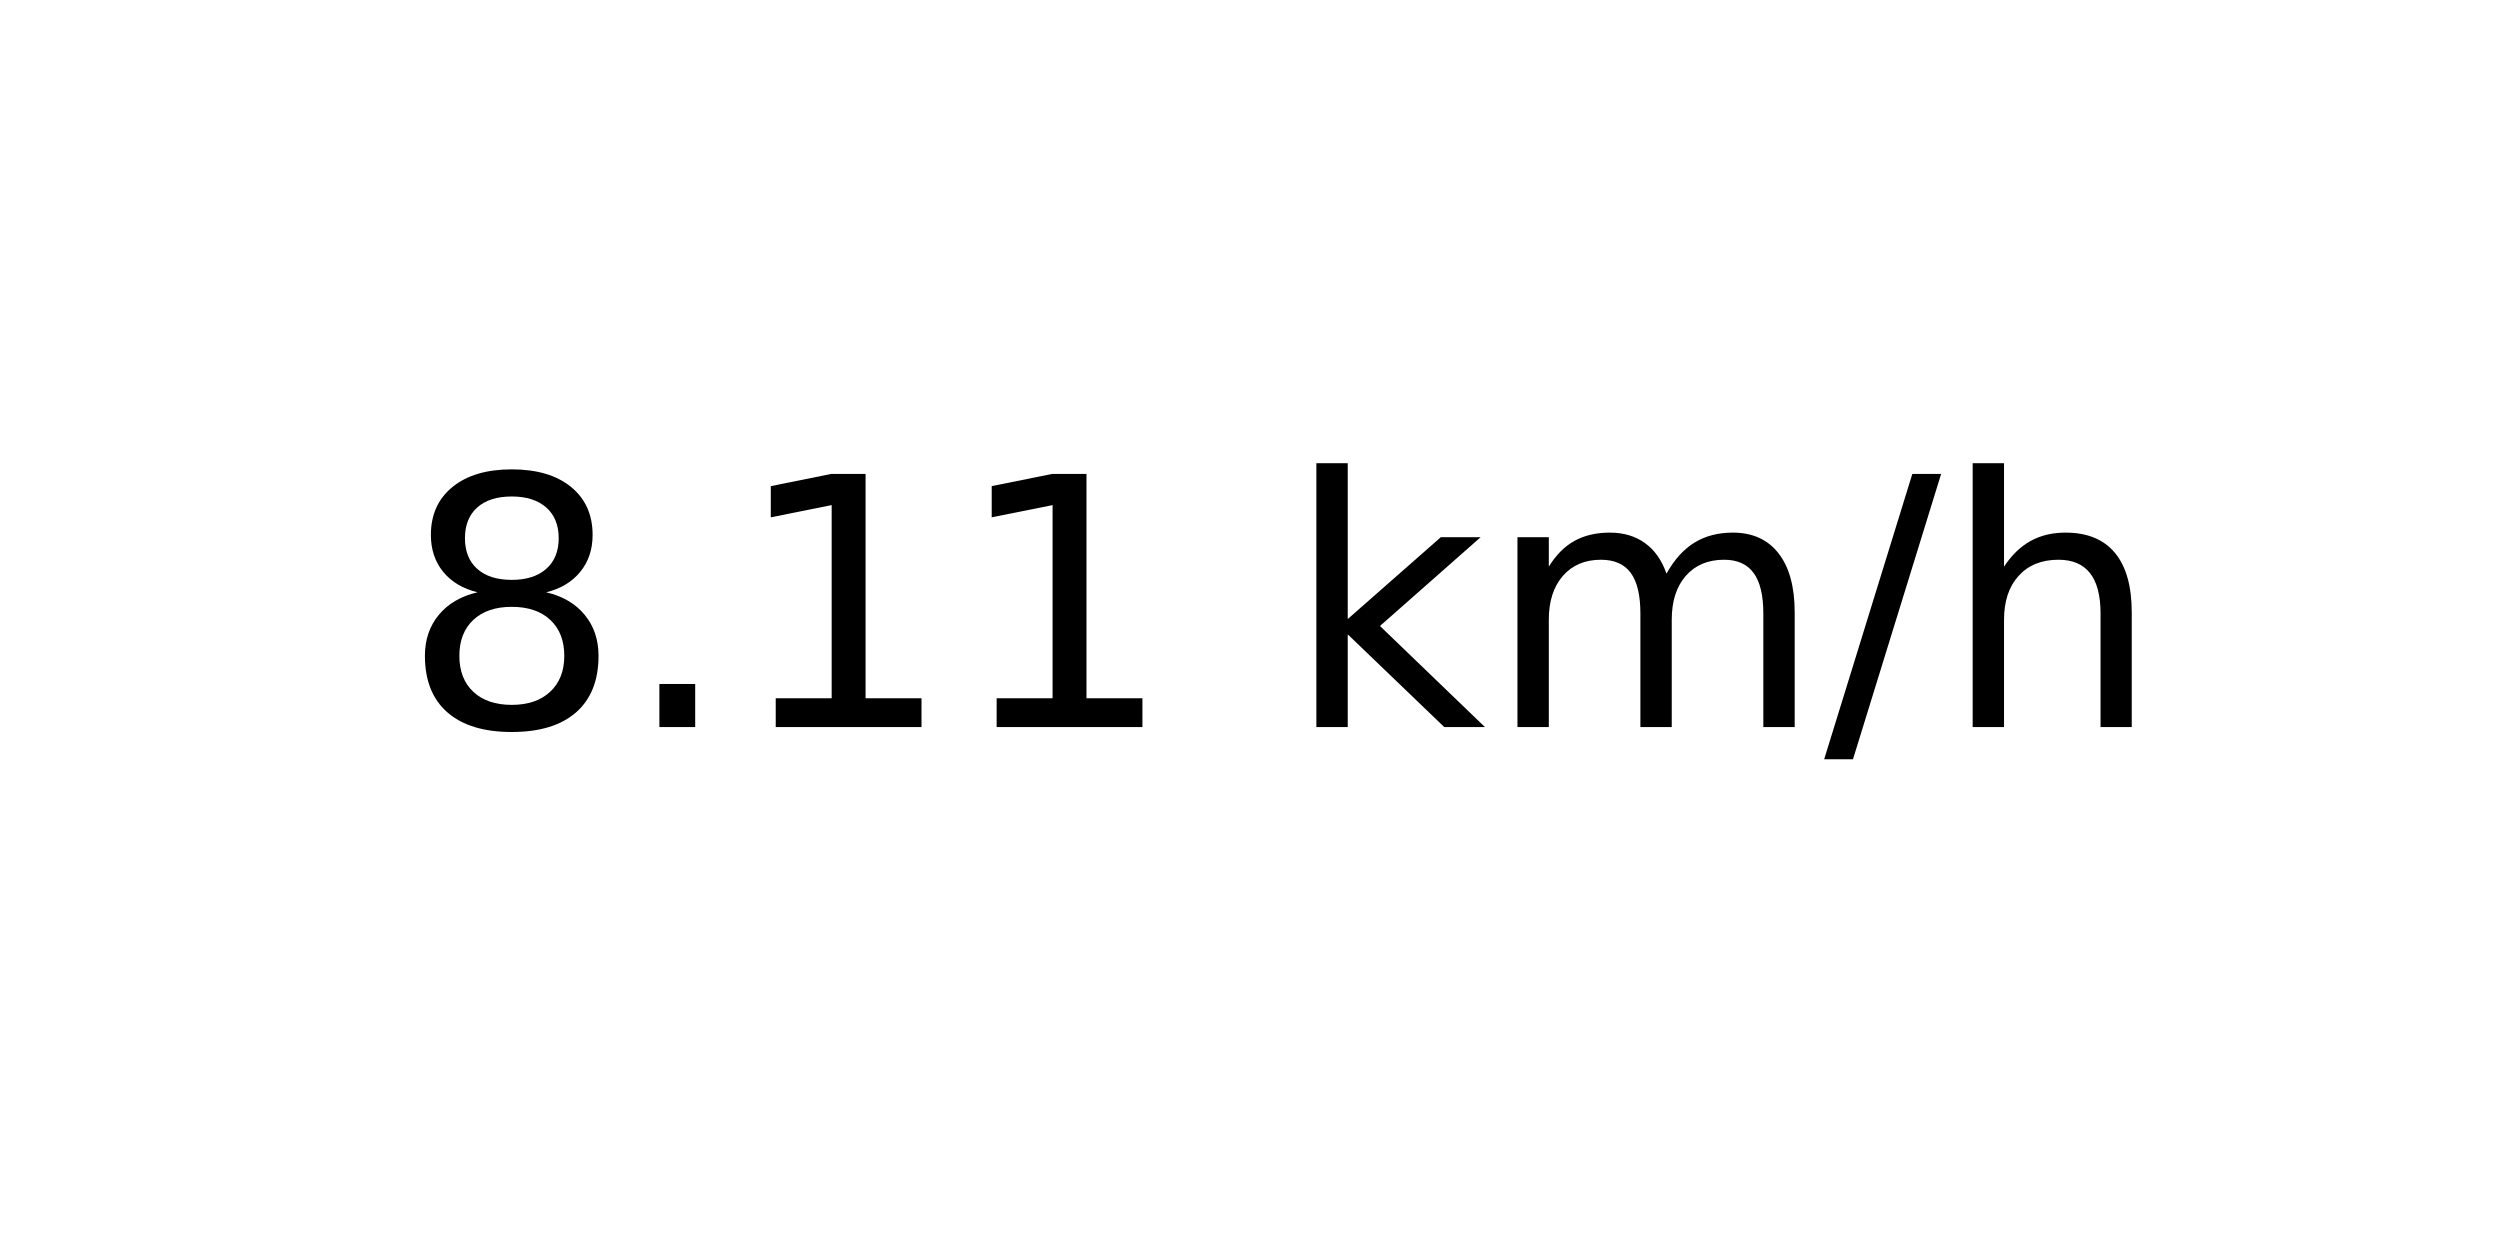
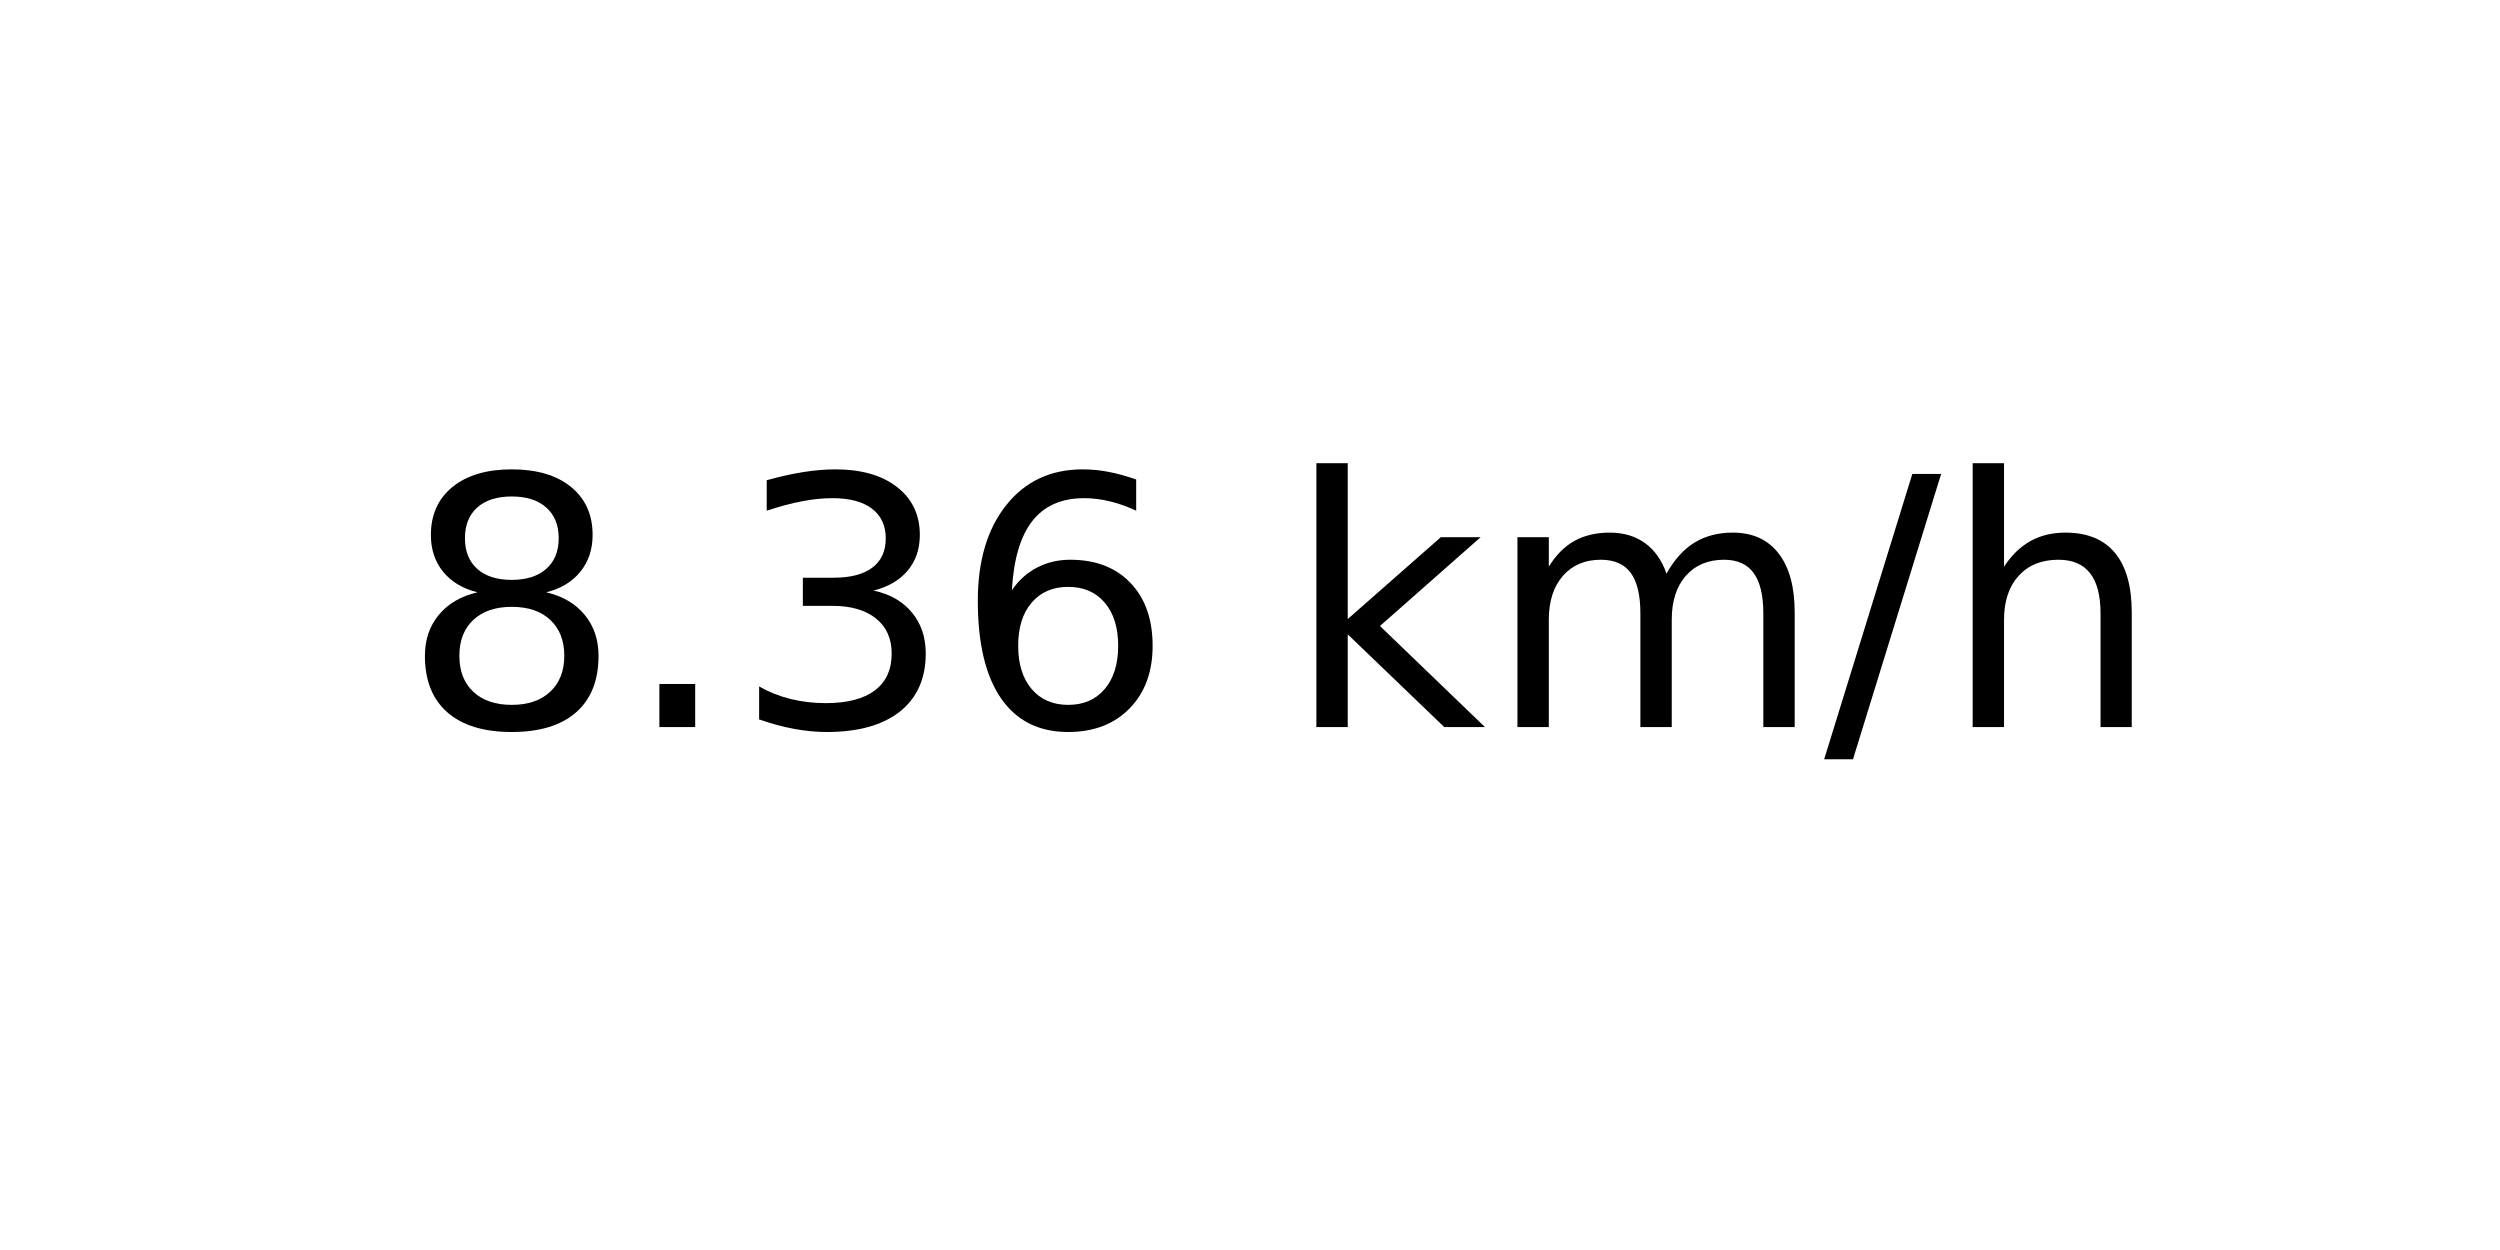
<svg xmlns="http://www.w3.org/2000/svg" xmlns:xlink="http://www.w3.org/1999/xlink" width="72pt" height="36pt" viewBox="0 0 72 36" version="1.1">
  <defs>
    <style type="text/css">*{stroke-linejoin: round; stroke-linecap: butt}</style>
  </defs>
  <g id="figure_1">
    <g id="axes_1">
      <g id="text_1">
        <g transform="translate(11.55937 20.93937) scale(0.1 -0.1)">
          <defs>
            <path id="DejaVuSans-38" d="M 2034 2216  Q 1584 2216 1326 1975  Q 1069 1734 1069 1313  Q 1069 891 1326 650  Q 1584 409 2034 409  Q 2484 409 2743 651  Q 3003 894 3003 1313  Q 3003 1734 2745 1975  Q 2488 2216 2034 2216  z M 1403 2484  Q 997 2584 770 2862  Q 544 3141 544 3541  Q 544 4100 942 4425  Q 1341 4750 2034 4750  Q 2731 4750 3128 4425  Q 3525 4100 3525 3541  Q 3525 3141 3298 2862  Q 3072 2584 2669 2484  Q 3125 2378 3379 2068  Q 3634 1759 3634 1313  Q 3634 634 3220 271  Q 2806 -91 2034 -91  Q 1263 -91 848 271  Q 434 634 434 1313  Q 434 1759 690 2068  Q 947 2378 1403 2484  z M 1172 3481  Q 1172 3119 1398 2916  Q 1625 2713 2034 2713  Q 2441 2713 2670 2916  Q 2900 3119 2900 3481  Q 2900 3844 2670 4047  Q 2441 4250 2034 4250  Q 1625 4250 1398 4047  Q 1172 3844 1172 3481  z " transform="scale(0.015625)" />
            <path id="DejaVuSans-2e" d="M 684 794  L 1344 794  L 1344 0  L 684 0  L 684 794  z " transform="scale(0.015625)" />
-             <path id="DejaVuSans-31" d="M 794 531  L 1825 531  L 1825 4091  L 703 3866  L 703 4441  L 1819 4666  L 2450 4666  L 2450 531  L 3481 531  L 3481 0  L 794 0  L 794 531  z " transform="scale(0.015625)" />
+             <path id="DejaVuSans-33" d="M 2597 2516  Q 3050 2419 3304 2112  Q 3559 1806 3559 1356  Q 3559 666 3084 287  Q 2609 -91 1734 -91  Q 1441 -91 1130 -33  Q 819 25 488 141  L 488 750  Q 750 597 1062 519  Q 1375 441 1716 441  Q 2309 441 2620 675  Q 2931 909 2931 1356  Q 2931 1769 2642 2001  Q 2353 2234 1838 2234  L 1294 2234  L 1294 2753  L 1863 2753  Q 2328 2753 2575 2939  Q 2822 3125 2822 3475  Q 2822 3834 2567 4026  Q 2313 4219 1838 4219  Q 1578 4219 1281 4162  Q 984 4106 628 3988  L 628 4550  Q 988 4650 1302 4700  Q 1616 4750 1894 4750  Q 2613 4750 3031 4423  Q 3450 4097 3450 3541  Q 3450 3153 3228 2886  Q 3006 2619 2597 2516  z " transform="scale(0.015625)" />
+             <path id="DejaVuSans-36" d="M 2113 2584  Q 1688 2584 1439 2293  Q 1191 2003 1191 1497  Q 1191 994 1439 701  Q 1688 409 2113 409  Q 2538 409 2786 701  Q 3034 994 3034 1497  Q 3034 2003 2786 2293  Q 2538 2584 2113 2584  z M 3366 4563  L 3366 3988  Q 3128 4100 2886 4159  Q 2644 4219 2406 4219  Q 1781 4219 1451 3797  Q 1122 3375 1075 2522  Q 1259 2794 1537 2939  Q 1816 3084 2150 3084  Q 2853 3084 3261 2657  Q 3669 2231 3669 1497  Q 3669 778 3244 343  Q 2819 -91 2113 -91  Q 1303 -91 875 529  Q 447 1150 447 2328  Q 447 3434 972 4092  Q 1497 4750 2381 4750  Q 2619 4750 2861 4703  Q 3103 4656 3366 4563  z " transform="scale(0.015625)" />
            <path id="DejaVuSans-20" transform="scale(0.015625)" />
            <path id="DejaVuSans-6b" d="M 581 4863  L 1159 4863  L 1159 1991  L 2875 3500  L 3609 3500  L 1753 1863  L 3688 0  L 2938 0  L 1159 1709  L 1159 0  L 581 0  L 581 4863  z " transform="scale(0.015625)" />
            <path id="DejaVuSans-6d" d="M 3328 2828  Q 3544 3216 3844 3400  Q 4144 3584 4550 3584  Q 5097 3584 5394 3201  Q 5691 2819 5691 2113  L 5691 0  L 5113 0  L 5113 2094  Q 5113 2597 4934 2840  Q 4756 3084 4391 3084  Q 3944 3084 3684 2787  Q 3425 2491 3425 1978  L 3425 0  L 2847 0  L 2847 2094  Q 2847 2600 2669 2842  Q 2491 3084 2119 3084  Q 1678 3084 1418 2786  Q 1159 2488 1159 1978  L 1159 0  L 581 0  L 581 3500  L 1159 3500  L 1159 2956  Q 1356 3278 1631 3431  Q 1906 3584 2284 3584  Q 2666 3584 2933 3390  Q 3200 3197 3328 2828  z " transform="scale(0.015625)" />
            <path id="DejaVuSans-2f" d="M 1625 4666  L 2156 4666  L 531 -594  L 0 -594  L 1625 4666  z " transform="scale(0.015625)" />
            <path id="DejaVuSans-68" d="M 3513 2113  L 3513 0  L 2938 0  L 2938 2094  Q 2938 2591 2744 2837  Q 2550 3084 2163 3084  Q 1697 3084 1428 2787  Q 1159 2491 1159 1978  L 1159 0  L 581 0  L 581 4863  L 1159 4863  L 1159 2956  Q 1366 3272 1645 3428  Q 1925 3584 2291 3584  Q 2894 3584 3203 3211  Q 3513 2838 3513 2113  z " transform="scale(0.015625)" />
          </defs>
          <use xlink:href="#DejaVuSans-38" />
          <use xlink:href="#DejaVuSans-2e" x="63.623" />
-           <use xlink:href="#DejaVuSans-31" x="95.41" />
-           <use xlink:href="#DejaVuSans-31" x="159.033" />
+           <use xlink:href="#DejaVuSans-33" x="95.41" />
+           <use xlink:href="#DejaVuSans-36" x="159.033" />
          <use xlink:href="#DejaVuSans-20" x="222.656" />
          <use xlink:href="#DejaVuSans-6b" x="254.443" />
          <use xlink:href="#DejaVuSans-6d" x="312.354" />
          <use xlink:href="#DejaVuSans-2f" x="409.766" />
          <use xlink:href="#DejaVuSans-68" x="443.457" />
        </g>
      </g>
    </g>
  </g>
</svg>
